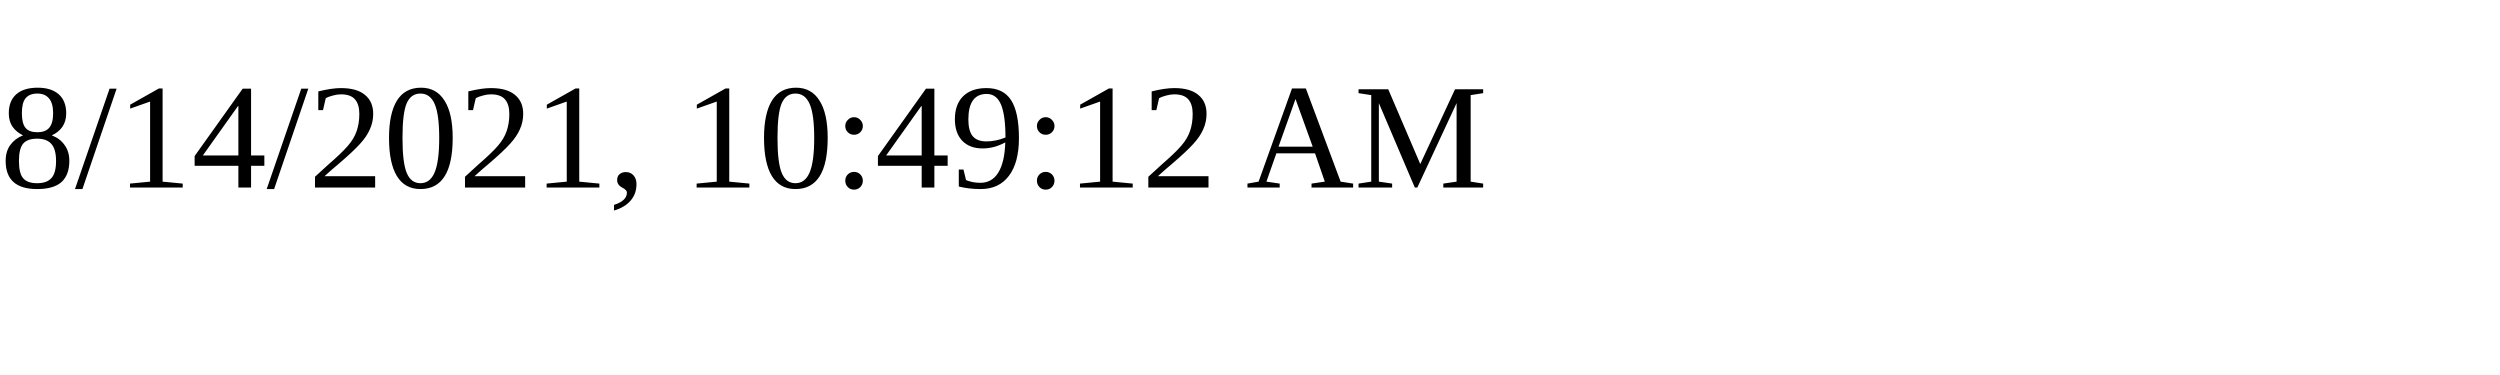
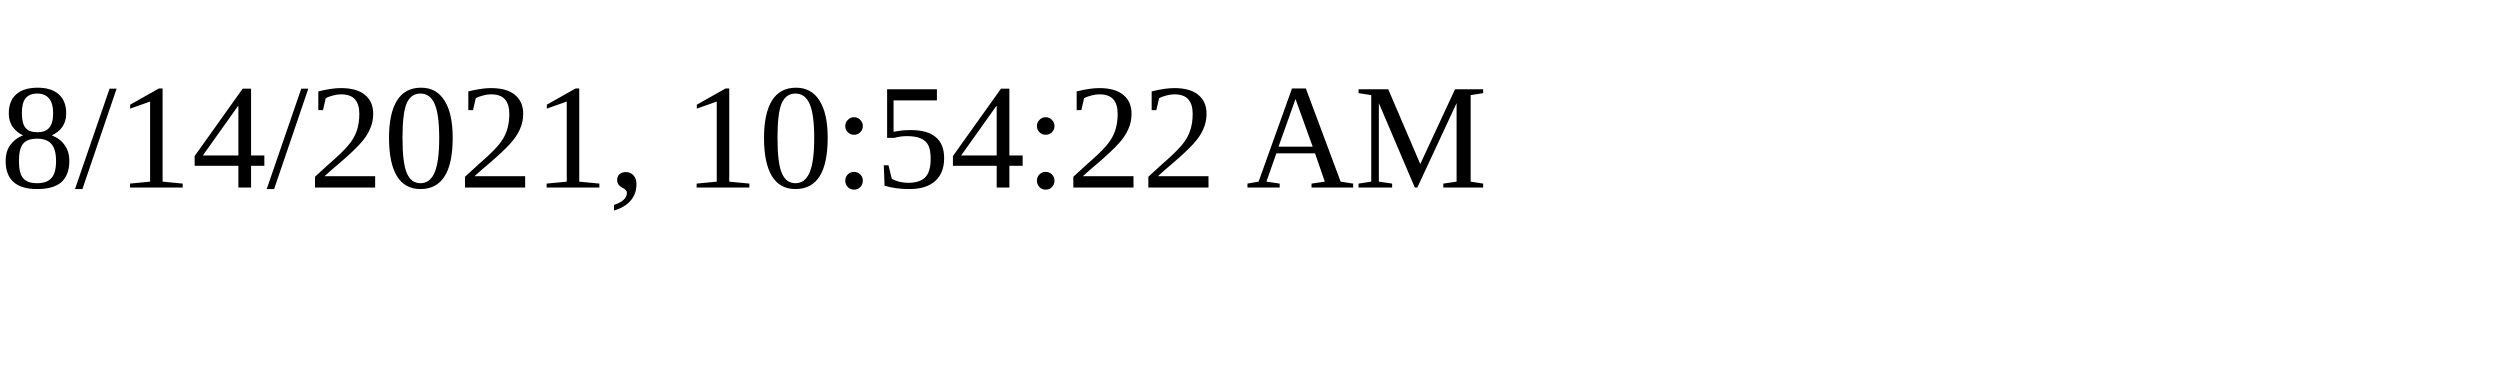
<svg xmlns="http://www.w3.org/2000/svg" height="30" width="200">
-   <text x="0" y="15">8/14/2021, 10:49:12 AM</text>
+   <text x="0" y="15">8/14/2021, 10:54:22 AM</text>
</svg>
